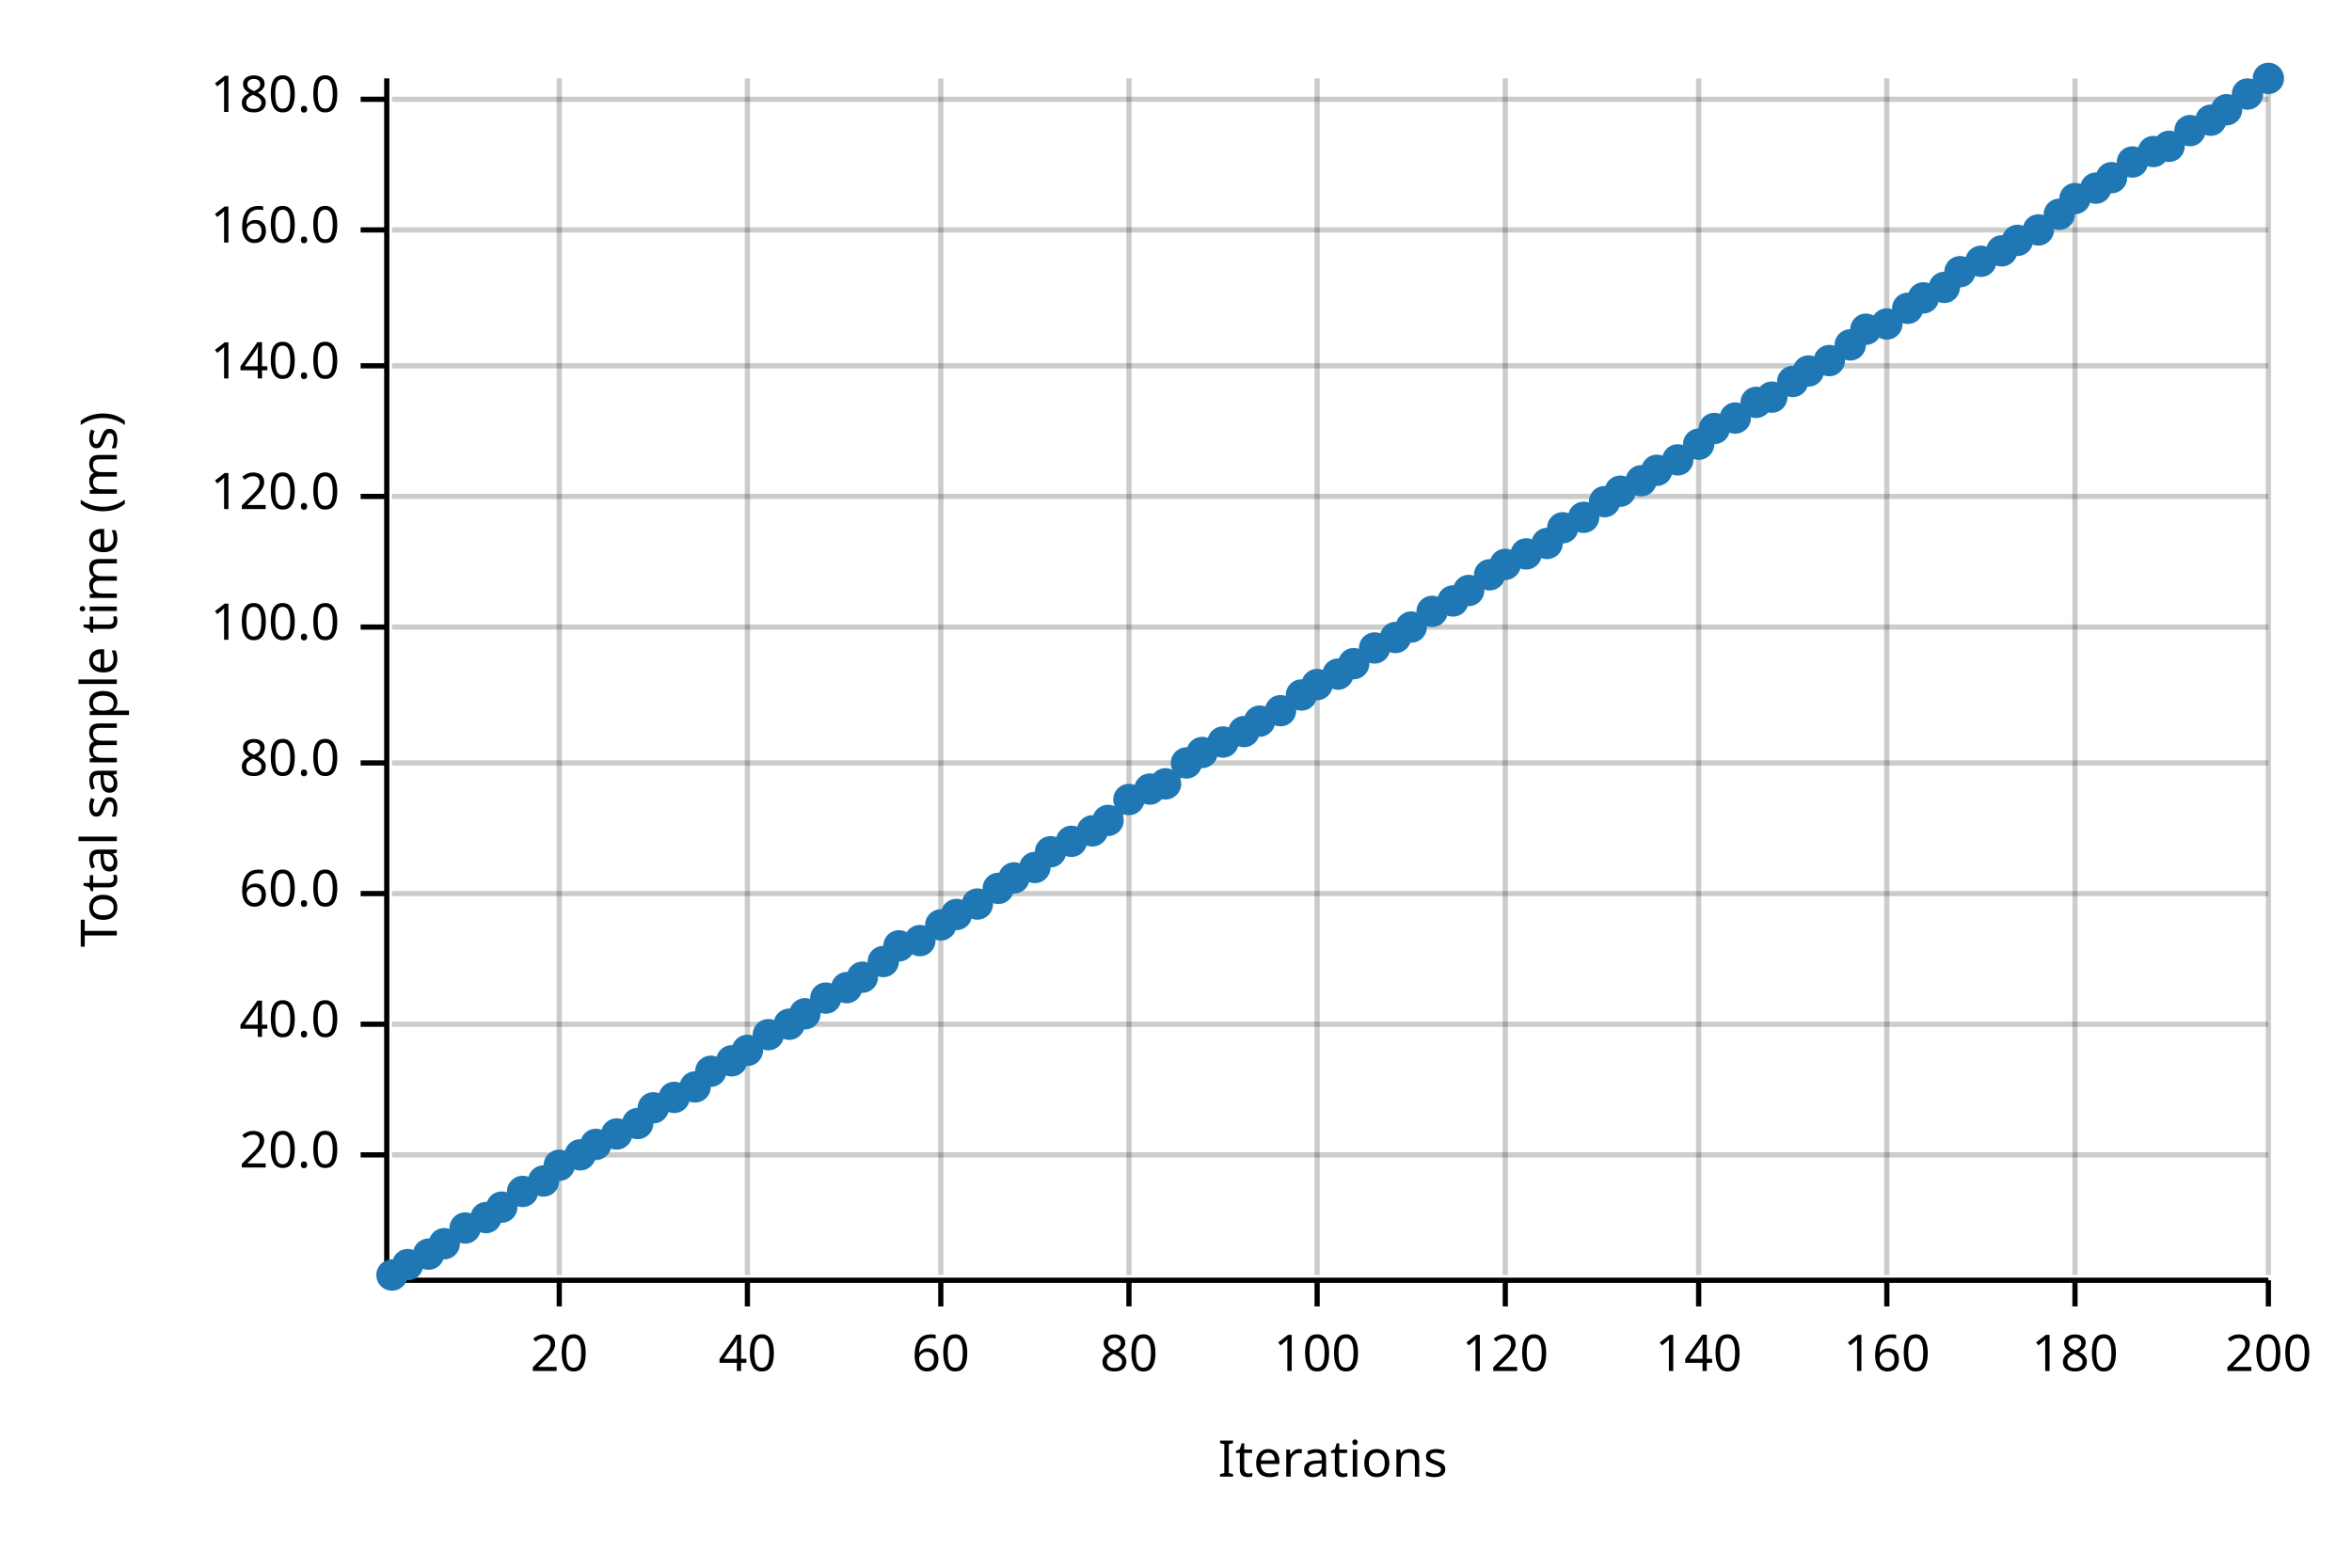
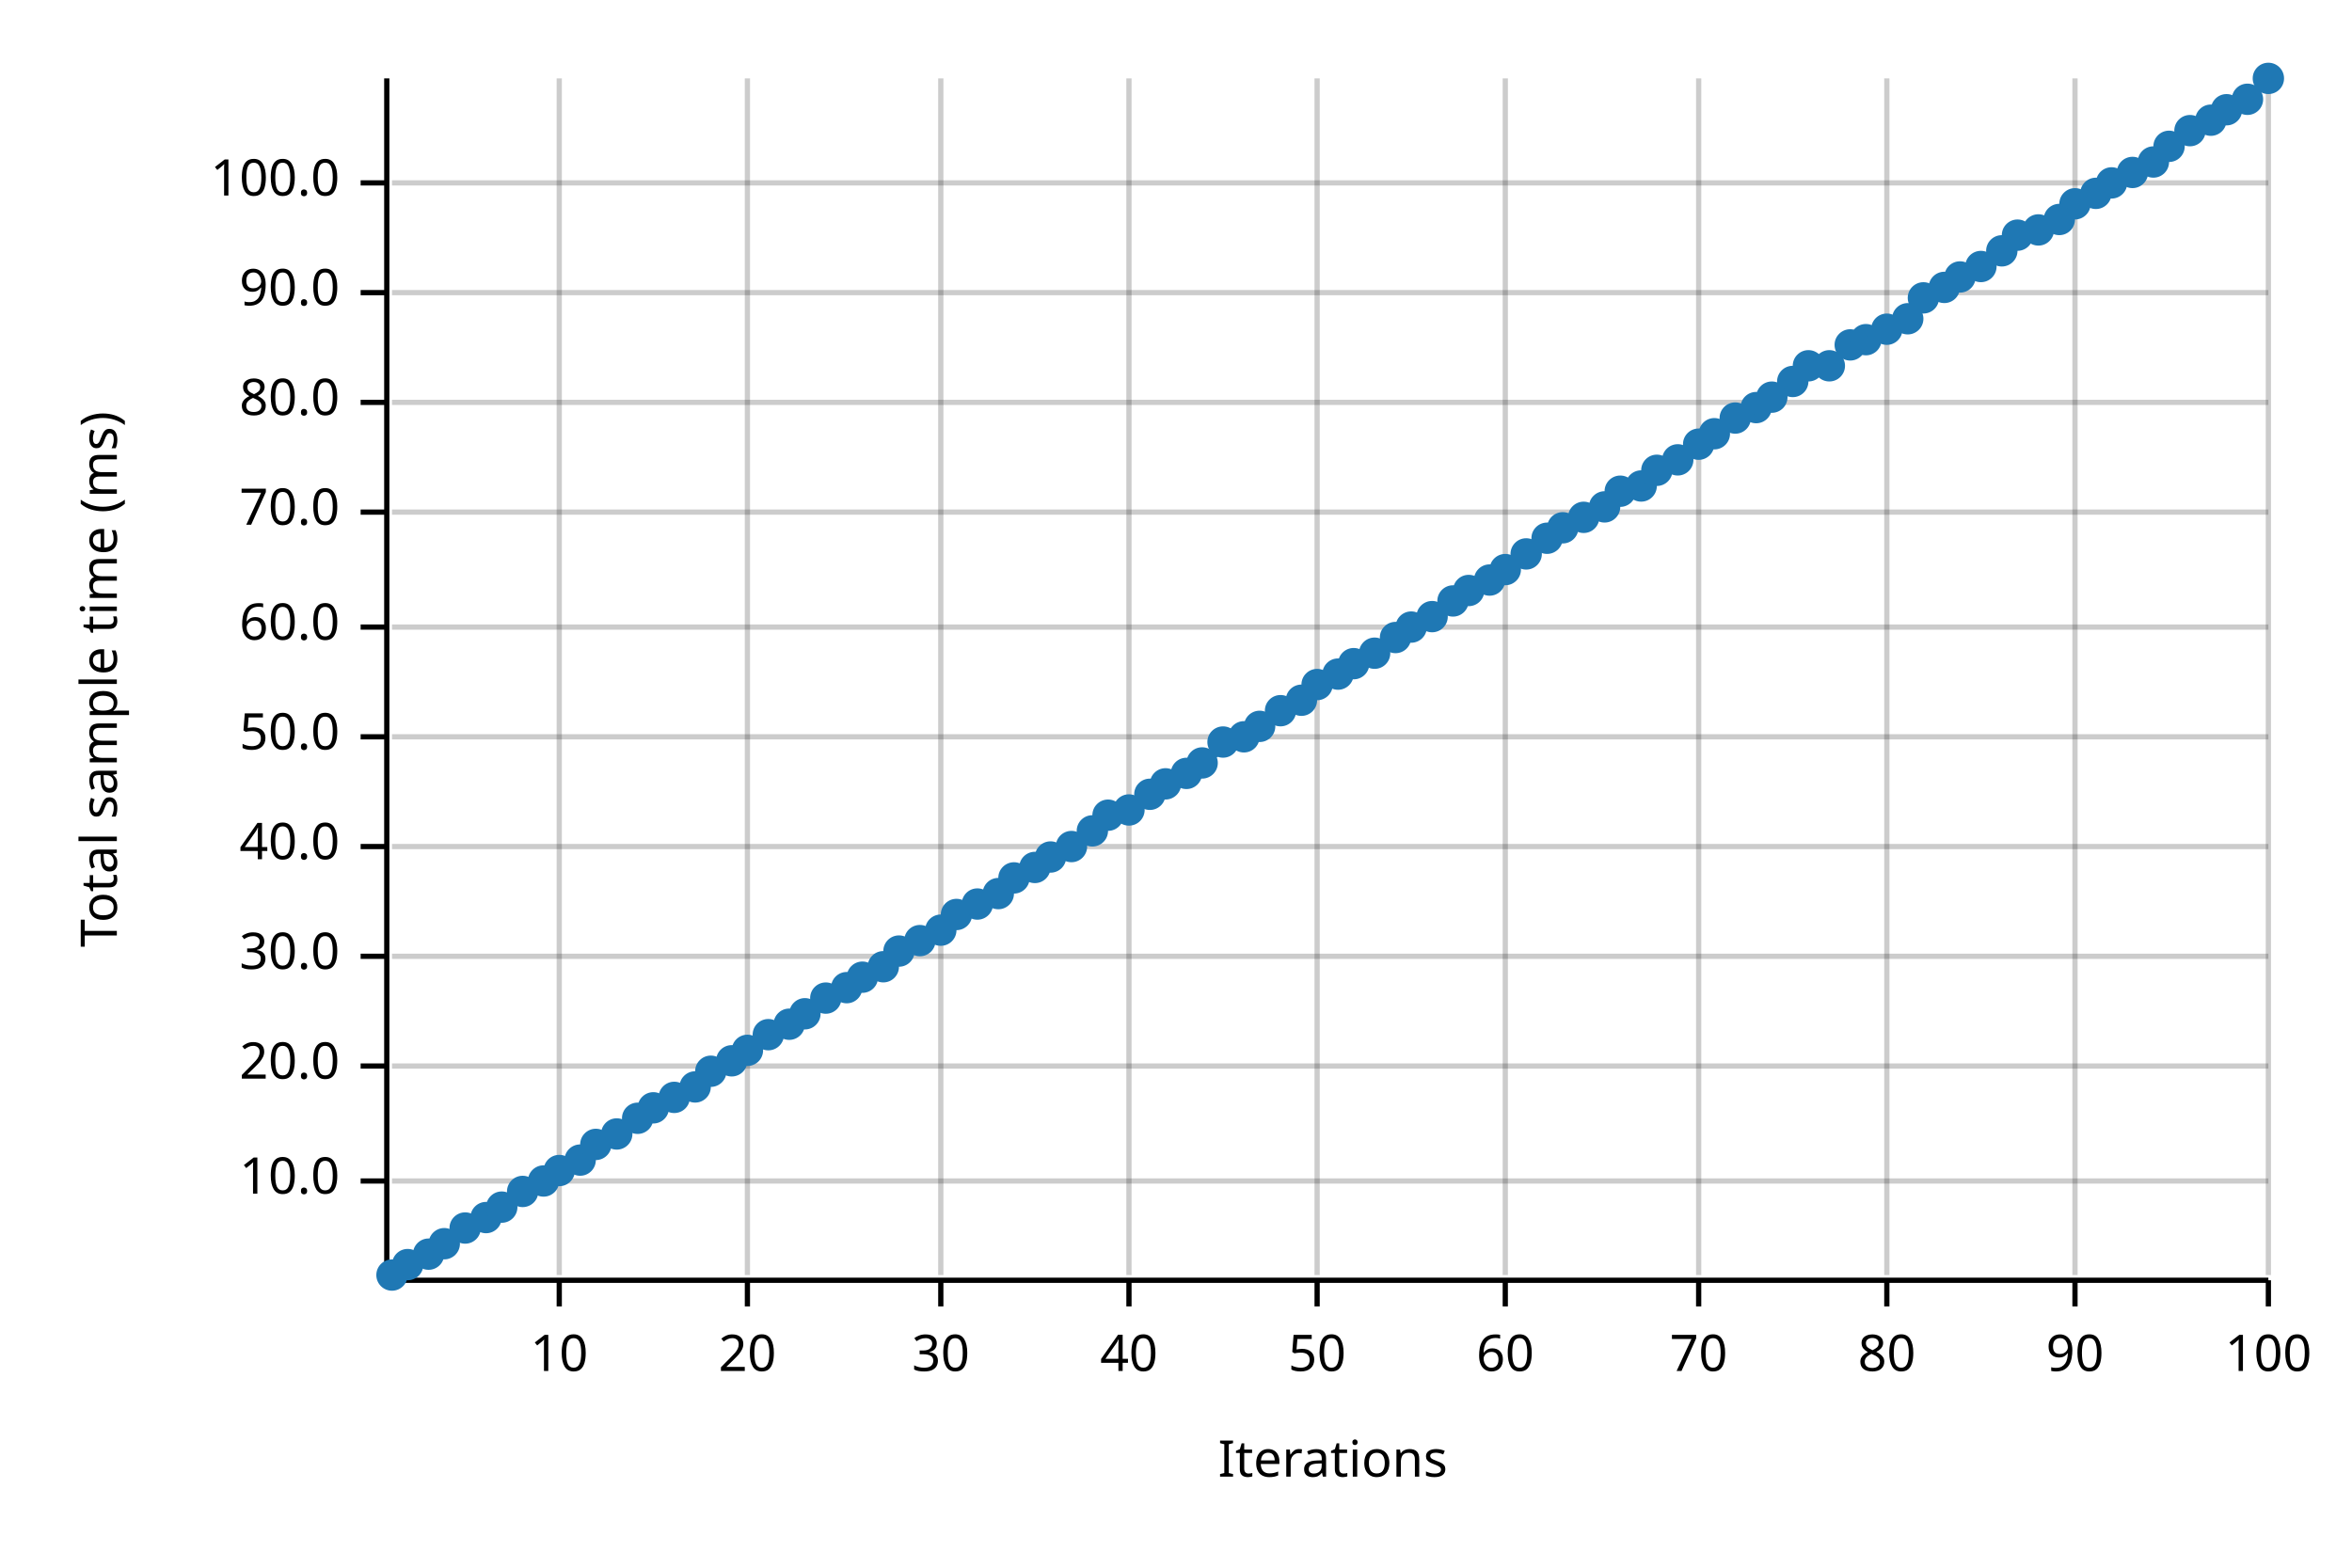
<svg xmlns="http://www.w3.org/2000/svg" width="450" height="300" viewBox="0 0 450 300">
  <text x="15" y="130" dy="0.76em" text-anchor="middle" font-family="sans-serif" font-size="9.677" opacity="1" fill="#000000" transform="rotate(270, 15, 130)">
Total sample time (ms)
</text>
  <text x="255" y="285" dy="-0.5ex" text-anchor="middle" font-family="sans-serif" font-size="9.677" opacity="1" fill="#000000">
Iterations
</text>
  <line opacity="0.2" stroke="#000000" stroke-width="1" x1="107" y1="244" x2="107" y2="15" />
  <line opacity="0.2" stroke="#000000" stroke-width="1" x1="143" y1="244" x2="143" y2="15" />
  <line opacity="0.2" stroke="#000000" stroke-width="1" x1="180" y1="244" x2="180" y2="15" />
  <line opacity="0.2" stroke="#000000" stroke-width="1" x1="216" y1="244" x2="216" y2="15" />
  <line opacity="0.2" stroke="#000000" stroke-width="1" x1="252" y1="244" x2="252" y2="15" />
  <line opacity="0.2" stroke="#000000" stroke-width="1" x1="288" y1="244" x2="288" y2="15" />
  <line opacity="0.2" stroke="#000000" stroke-width="1" x1="325" y1="244" x2="325" y2="15" />
  <line opacity="0.2" stroke="#000000" stroke-width="1" x1="361" y1="244" x2="361" y2="15" />
  <line opacity="0.2" stroke="#000000" stroke-width="1" x1="397" y1="244" x2="397" y2="15" />
  <line opacity="0.2" stroke="#000000" stroke-width="1" x1="434" y1="244" x2="434" y2="15" />
-   <line opacity="0.2" stroke="#000000" stroke-width="1" x1="75" y1="221" x2="434" y2="221" />
-   <line opacity="0.2" stroke="#000000" stroke-width="1" x1="75" y1="196" x2="434" y2="196" />
-   <line opacity="0.2" stroke="#000000" stroke-width="1" x1="75" y1="171" x2="434" y2="171" />
-   <line opacity="0.2" stroke="#000000" stroke-width="1" x1="75" y1="146" x2="434" y2="146" />
+   <line opacity="0.2" stroke="#000000" stroke-width="1" x1="75" y1="226" x2="434" y2="226" />
+   <line opacity="0.2" stroke="#000000" stroke-width="1" x1="75" y1="204" x2="434" y2="204" />
+   <line opacity="0.2" stroke="#000000" stroke-width="1" x1="75" y1="183" x2="434" y2="183" />
+   <line opacity="0.2" stroke="#000000" stroke-width="1" x1="75" y1="162" x2="434" y2="162" />
+   <line opacity="0.2" stroke="#000000" stroke-width="1" x1="75" y1="141" x2="434" y2="141" />
  <line opacity="0.2" stroke="#000000" stroke-width="1" x1="75" y1="120" x2="434" y2="120" />
-   <line opacity="0.2" stroke="#000000" stroke-width="1" x1="75" y1="95" x2="434" y2="95" />
-   <line opacity="0.2" stroke="#000000" stroke-width="1" x1="75" y1="70" x2="434" y2="70" />
-   <line opacity="0.2" stroke="#000000" stroke-width="1" x1="75" y1="44" x2="434" y2="44" />
-   <line opacity="0.2" stroke="#000000" stroke-width="1" x1="75" y1="19" x2="434" y2="19" />
+   <line opacity="0.2" stroke="#000000" stroke-width="1" x1="75" y1="98" x2="434" y2="98" />
+   <line opacity="0.2" stroke="#000000" stroke-width="1" x1="75" y1="77" x2="434" y2="77" />
+   <line opacity="0.2" stroke="#000000" stroke-width="1" x1="75" y1="56" x2="434" y2="56" />
+   <line opacity="0.2" stroke="#000000" stroke-width="1" x1="75" y1="35" x2="434" y2="35" />
  <polyline fill="none" opacity="1" stroke="#000000" stroke-width="1" points="74,15 74,244 " />
-   <text x="65" y="221" dy="0.5ex" text-anchor="end" font-family="sans-serif" font-size="9.677" opacity="1" fill="#000000">
+   <text x="65" y="226" dy="0.5ex" text-anchor="end" font-family="sans-serif" font-size="9.677" opacity="1" fill="#000000">
+ 10.0
+ </text>
+   <polyline fill="none" opacity="1" stroke="#000000" stroke-width="1" points="69,226 74,226 " />
+   <text x="65" y="204" dy="0.5ex" text-anchor="end" font-family="sans-serif" font-size="9.677" opacity="1" fill="#000000">
20.0
</text>
-   <polyline fill="none" opacity="1" stroke="#000000" stroke-width="1" points="69,221 74,221 " />
-   <text x="65" y="196" dy="0.5ex" text-anchor="end" font-family="sans-serif" font-size="9.677" opacity="1" fill="#000000">
+   <polyline fill="none" opacity="1" stroke="#000000" stroke-width="1" points="69,204 74,204 " />
+   <text x="65" y="183" dy="0.5ex" text-anchor="end" font-family="sans-serif" font-size="9.677" opacity="1" fill="#000000">
+ 30.0
+ </text>
+   <polyline fill="none" opacity="1" stroke="#000000" stroke-width="1" points="69,183 74,183 " />
+   <text x="65" y="162" dy="0.5ex" text-anchor="end" font-family="sans-serif" font-size="9.677" opacity="1" fill="#000000">
40.0
</text>
-   <polyline fill="none" opacity="1" stroke="#000000" stroke-width="1" points="69,196 74,196 " />
-   <text x="65" y="171" dy="0.5ex" text-anchor="end" font-family="sans-serif" font-size="9.677" opacity="1" fill="#000000">
+   <polyline fill="none" opacity="1" stroke="#000000" stroke-width="1" points="69,162 74,162 " />
+   <text x="65" y="141" dy="0.5ex" text-anchor="end" font-family="sans-serif" font-size="9.677" opacity="1" fill="#000000">
+ 50.0
+ </text>
+   <polyline fill="none" opacity="1" stroke="#000000" stroke-width="1" points="69,141 74,141 " />
+   <text x="65" y="120" dy="0.5ex" text-anchor="end" font-family="sans-serif" font-size="9.677" opacity="1" fill="#000000">
60.0
</text>
-   <polyline fill="none" opacity="1" stroke="#000000" stroke-width="1" points="69,171 74,171 " />
-   <text x="65" y="146" dy="0.5ex" text-anchor="end" font-family="sans-serif" font-size="9.677" opacity="1" fill="#000000">
+   <polyline fill="none" opacity="1" stroke="#000000" stroke-width="1" points="69,120 74,120 " />
+   <text x="65" y="98" dy="0.5ex" text-anchor="end" font-family="sans-serif" font-size="9.677" opacity="1" fill="#000000">
+ 70.0
+ </text>
+   <polyline fill="none" opacity="1" stroke="#000000" stroke-width="1" points="69,98 74,98 " />
+   <text x="65" y="77" dy="0.5ex" text-anchor="end" font-family="sans-serif" font-size="9.677" opacity="1" fill="#000000">
80.0
</text>
-   <polyline fill="none" opacity="1" stroke="#000000" stroke-width="1" points="69,146 74,146 " />
-   <text x="65" y="120" dy="0.5ex" text-anchor="end" font-family="sans-serif" font-size="9.677" opacity="1" fill="#000000">
+   <polyline fill="none" opacity="1" stroke="#000000" stroke-width="1" points="69,77 74,77 " />
+   <text x="65" y="56" dy="0.5ex" text-anchor="end" font-family="sans-serif" font-size="9.677" opacity="1" fill="#000000">
+ 90.0
+ </text>
+   <polyline fill="none" opacity="1" stroke="#000000" stroke-width="1" points="69,56 74,56 " />
+   <text x="65" y="35" dy="0.5ex" text-anchor="end" font-family="sans-serif" font-size="9.677" opacity="1" fill="#000000">
100.0
</text>
-   <polyline fill="none" opacity="1" stroke="#000000" stroke-width="1" points="69,120 74,120 " />
-   <text x="65" y="95" dy="0.5ex" text-anchor="end" font-family="sans-serif" font-size="9.677" opacity="1" fill="#000000">
- 120.0
- </text>
-   <polyline fill="none" opacity="1" stroke="#000000" stroke-width="1" points="69,95 74,95 " />
-   <text x="65" y="70" dy="0.5ex" text-anchor="end" font-family="sans-serif" font-size="9.677" opacity="1" fill="#000000">
- 140.0
- </text>
-   <polyline fill="none" opacity="1" stroke="#000000" stroke-width="1" points="69,70 74,70 " />
-   <text x="65" y="44" dy="0.5ex" text-anchor="end" font-family="sans-serif" font-size="9.677" opacity="1" fill="#000000">
- 160.0
- </text>
-   <polyline fill="none" opacity="1" stroke="#000000" stroke-width="1" points="69,44 74,44 " />
-   <text x="65" y="19" dy="0.5ex" text-anchor="end" font-family="sans-serif" font-size="9.677" opacity="1" fill="#000000">
- 180.0
- </text>
-   <polyline fill="none" opacity="1" stroke="#000000" stroke-width="1" points="69,19 74,19 " />
+   <polyline fill="none" opacity="1" stroke="#000000" stroke-width="1" points="69,35 74,35 " />
  <polyline fill="none" opacity="1" stroke="#000000" stroke-width="1" points="75,245 434,245 " />
  <text x="107" y="255" dy="0.76em" text-anchor="middle" font-family="sans-serif" font-size="9.677" opacity="1" fill="#000000">
- 20
+ 10
</text>
  <polyline fill="none" opacity="1" stroke="#000000" stroke-width="1" points="107,245 107,250 " />
  <text x="143" y="255" dy="0.76em" text-anchor="middle" font-family="sans-serif" font-size="9.677" opacity="1" fill="#000000">
- 40
+ 20
</text>
  <polyline fill="none" opacity="1" stroke="#000000" stroke-width="1" points="143,245 143,250 " />
  <text x="180" y="255" dy="0.76em" text-anchor="middle" font-family="sans-serif" font-size="9.677" opacity="1" fill="#000000">
- 60
+ 30
</text>
  <polyline fill="none" opacity="1" stroke="#000000" stroke-width="1" points="180,245 180,250 " />
  <text x="216" y="255" dy="0.76em" text-anchor="middle" font-family="sans-serif" font-size="9.677" opacity="1" fill="#000000">
- 80
+ 40
</text>
  <polyline fill="none" opacity="1" stroke="#000000" stroke-width="1" points="216,245 216,250 " />
  <text x="252" y="255" dy="0.76em" text-anchor="middle" font-family="sans-serif" font-size="9.677" opacity="1" fill="#000000">
- 100
+ 50
</text>
  <polyline fill="none" opacity="1" stroke="#000000" stroke-width="1" points="252,245 252,250 " />
  <text x="288" y="255" dy="0.76em" text-anchor="middle" font-family="sans-serif" font-size="9.677" opacity="1" fill="#000000">
- 120
+ 60
</text>
  <polyline fill="none" opacity="1" stroke="#000000" stroke-width="1" points="288,245 288,250 " />
  <text x="325" y="255" dy="0.76em" text-anchor="middle" font-family="sans-serif" font-size="9.677" opacity="1" fill="#000000">
- 140
+ 70
</text>
  <polyline fill="none" opacity="1" stroke="#000000" stroke-width="1" points="325,245 325,250 " />
  <text x="361" y="255" dy="0.76em" text-anchor="middle" font-family="sans-serif" font-size="9.677" opacity="1" fill="#000000">
- 160
+ 80
</text>
  <polyline fill="none" opacity="1" stroke="#000000" stroke-width="1" points="361,245 361,250 " />
  <text x="397" y="255" dy="0.76em" text-anchor="middle" font-family="sans-serif" font-size="9.677" opacity="1" fill="#000000">
- 180
+ 90
</text>
  <polyline fill="none" opacity="1" stroke="#000000" stroke-width="1" points="397,245 397,250 " />
  <text x="434" y="255" dy="0.76em" text-anchor="middle" font-family="sans-serif" font-size="9.677" opacity="1" fill="#000000">
- 200
+ 100
</text>
  <polyline fill="none" opacity="1" stroke="#000000" stroke-width="1" points="434,245 434,250 " />
  <circle cx="75" cy="244" r="3" opacity="1" fill="#1F78B4" stroke="none" stroke-width="1" />
  <circle cx="78" cy="242" r="3" opacity="1" fill="#1F78B4" stroke="none" stroke-width="1" />
  <circle cx="82" cy="240" r="3" opacity="1" fill="#1F78B4" stroke="none" stroke-width="1" />
  <circle cx="85" cy="238" r="3" opacity="1" fill="#1F78B4" stroke="none" stroke-width="1" />
  <circle cx="89" cy="235" r="3" opacity="1" fill="#1F78B4" stroke="none" stroke-width="1" />
  <circle cx="93" cy="233" r="3" opacity="1" fill="#1F78B4" stroke="none" stroke-width="1" />
  <circle cx="96" cy="231" r="3" opacity="1" fill="#1F78B4" stroke="none" stroke-width="1" />
  <circle cx="100" cy="228" r="3" opacity="1" fill="#1F78B4" stroke="none" stroke-width="1" />
  <circle cx="104" cy="226" r="3" opacity="1" fill="#1F78B4" stroke="none" stroke-width="1" />
-   <circle cx="107" cy="223" r="3" opacity="1" fill="#1F78B4" stroke="none" stroke-width="1" />
-   <circle cx="111" cy="221" r="3" opacity="1" fill="#1F78B4" stroke="none" stroke-width="1" />
+   <circle cx="107" cy="224" r="3" opacity="1" fill="#1F78B4" stroke="none" stroke-width="1" />
+   <circle cx="111" cy="222" r="3" opacity="1" fill="#1F78B4" stroke="none" stroke-width="1" />
  <circle cx="114" cy="219" r="3" opacity="1" fill="#1F78B4" stroke="none" stroke-width="1" />
  <circle cx="118" cy="217" r="3" opacity="1" fill="#1F78B4" stroke="none" stroke-width="1" />
-   <circle cx="122" cy="215" r="3" opacity="1" fill="#1F78B4" stroke="none" stroke-width="1" />
+   <circle cx="122" cy="214" r="3" opacity="1" fill="#1F78B4" stroke="none" stroke-width="1" />
  <circle cx="125" cy="212" r="3" opacity="1" fill="#1F78B4" stroke="none" stroke-width="1" />
  <circle cx="129" cy="210" r="3" opacity="1" fill="#1F78B4" stroke="none" stroke-width="1" />
  <circle cx="133" cy="208" r="3" opacity="1" fill="#1F78B4" stroke="none" stroke-width="1" />
  <circle cx="136" cy="205" r="3" opacity="1" fill="#1F78B4" stroke="none" stroke-width="1" />
  <circle cx="140" cy="203" r="3" opacity="1" fill="#1F78B4" stroke="none" stroke-width="1" />
  <circle cx="143" cy="201" r="3" opacity="1" fill="#1F78B4" stroke="none" stroke-width="1" />
  <circle cx="147" cy="198" r="3" opacity="1" fill="#1F78B4" stroke="none" stroke-width="1" />
  <circle cx="151" cy="196" r="3" opacity="1" fill="#1F78B4" stroke="none" stroke-width="1" />
  <circle cx="154" cy="194" r="3" opacity="1" fill="#1F78B4" stroke="none" stroke-width="1" />
  <circle cx="158" cy="191" r="3" opacity="1" fill="#1F78B4" stroke="none" stroke-width="1" />
  <circle cx="162" cy="189" r="3" opacity="1" fill="#1F78B4" stroke="none" stroke-width="1" />
  <circle cx="165" cy="187" r="3" opacity="1" fill="#1F78B4" stroke="none" stroke-width="1" />
-   <circle cx="169" cy="184" r="3" opacity="1" fill="#1F78B4" stroke="none" stroke-width="1" />
-   <circle cx="172" cy="181" r="3" opacity="1" fill="#1F78B4" stroke="none" stroke-width="1" />
+   <circle cx="169" cy="185" r="3" opacity="1" fill="#1F78B4" stroke="none" stroke-width="1" />
+   <circle cx="172" cy="182" r="3" opacity="1" fill="#1F78B4" stroke="none" stroke-width="1" />
  <circle cx="176" cy="180" r="3" opacity="1" fill="#1F78B4" stroke="none" stroke-width="1" />
-   <circle cx="180" cy="177" r="3" opacity="1" fill="#1F78B4" stroke="none" stroke-width="1" />
+   <circle cx="180" cy="178" r="3" opacity="1" fill="#1F78B4" stroke="none" stroke-width="1" />
  <circle cx="183" cy="175" r="3" opacity="1" fill="#1F78B4" stroke="none" stroke-width="1" />
  <circle cx="187" cy="173" r="3" opacity="1" fill="#1F78B4" stroke="none" stroke-width="1" />
-   <circle cx="191" cy="170" r="3" opacity="1" fill="#1F78B4" stroke="none" stroke-width="1" />
+   <circle cx="191" cy="171" r="3" opacity="1" fill="#1F78B4" stroke="none" stroke-width="1" />
  <circle cx="194" cy="168" r="3" opacity="1" fill="#1F78B4" stroke="none" stroke-width="1" />
  <circle cx="198" cy="166" r="3" opacity="1" fill="#1F78B4" stroke="none" stroke-width="1" />
-   <circle cx="201" cy="163" r="3" opacity="1" fill="#1F78B4" stroke="none" stroke-width="1" />
-   <circle cx="205" cy="161" r="3" opacity="1" fill="#1F78B4" stroke="none" stroke-width="1" />
+   <circle cx="201" cy="164" r="3" opacity="1" fill="#1F78B4" stroke="none" stroke-width="1" />
+   <circle cx="205" cy="162" r="3" opacity="1" fill="#1F78B4" stroke="none" stroke-width="1" />
  <circle cx="209" cy="159" r="3" opacity="1" fill="#1F78B4" stroke="none" stroke-width="1" />
-   <circle cx="212" cy="157" r="3" opacity="1" fill="#1F78B4" stroke="none" stroke-width="1" />
-   <circle cx="216" cy="153" r="3" opacity="1" fill="#1F78B4" stroke="none" stroke-width="1" />
-   <circle cx="220" cy="151" r="3" opacity="1" fill="#1F78B4" stroke="none" stroke-width="1" />
+   <circle cx="212" cy="156" r="3" opacity="1" fill="#1F78B4" stroke="none" stroke-width="1" />
+   <circle cx="216" cy="155" r="3" opacity="1" fill="#1F78B4" stroke="none" stroke-width="1" />
+   <circle cx="220" cy="152" r="3" opacity="1" fill="#1F78B4" stroke="none" stroke-width="1" />
  <circle cx="223" cy="150" r="3" opacity="1" fill="#1F78B4" stroke="none" stroke-width="1" />
-   <circle cx="227" cy="146" r="3" opacity="1" fill="#1F78B4" stroke="none" stroke-width="1" />
-   <circle cx="230" cy="144" r="3" opacity="1" fill="#1F78B4" stroke="none" stroke-width="1" />
+   <circle cx="227" cy="148" r="3" opacity="1" fill="#1F78B4" stroke="none" stroke-width="1" />
+   <circle cx="230" cy="146" r="3" opacity="1" fill="#1F78B4" stroke="none" stroke-width="1" />
  <circle cx="234" cy="142" r="3" opacity="1" fill="#1F78B4" stroke="none" stroke-width="1" />
-   <circle cx="238" cy="140" r="3" opacity="1" fill="#1F78B4" stroke="none" stroke-width="1" />
-   <circle cx="241" cy="138" r="3" opacity="1" fill="#1F78B4" stroke="none" stroke-width="1" />
+   <circle cx="238" cy="141" r="3" opacity="1" fill="#1F78B4" stroke="none" stroke-width="1" />
+   <circle cx="241" cy="139" r="3" opacity="1" fill="#1F78B4" stroke="none" stroke-width="1" />
  <circle cx="245" cy="136" r="3" opacity="1" fill="#1F78B4" stroke="none" stroke-width="1" />
-   <circle cx="249" cy="133" r="3" opacity="1" fill="#1F78B4" stroke="none" stroke-width="1" />
+   <circle cx="249" cy="134" r="3" opacity="1" fill="#1F78B4" stroke="none" stroke-width="1" />
  <circle cx="252" cy="131" r="3" opacity="1" fill="#1F78B4" stroke="none" stroke-width="1" />
  <circle cx="256" cy="129" r="3" opacity="1" fill="#1F78B4" stroke="none" stroke-width="1" />
  <circle cx="259" cy="127" r="3" opacity="1" fill="#1F78B4" stroke="none" stroke-width="1" />
-   <circle cx="263" cy="124" r="3" opacity="1" fill="#1F78B4" stroke="none" stroke-width="1" />
+   <circle cx="263" cy="125" r="3" opacity="1" fill="#1F78B4" stroke="none" stroke-width="1" />
  <circle cx="267" cy="122" r="3" opacity="1" fill="#1F78B4" stroke="none" stroke-width="1" />
  <circle cx="270" cy="120" r="3" opacity="1" fill="#1F78B4" stroke="none" stroke-width="1" />
-   <circle cx="274" cy="117" r="3" opacity="1" fill="#1F78B4" stroke="none" stroke-width="1" />
+   <circle cx="274" cy="118" r="3" opacity="1" fill="#1F78B4" stroke="none" stroke-width="1" />
  <circle cx="278" cy="115" r="3" opacity="1" fill="#1F78B4" stroke="none" stroke-width="1" />
  <circle cx="281" cy="113" r="3" opacity="1" fill="#1F78B4" stroke="none" stroke-width="1" />
-   <circle cx="285" cy="110" r="3" opacity="1" fill="#1F78B4" stroke="none" stroke-width="1" />
-   <circle cx="288" cy="108" r="3" opacity="1" fill="#1F78B4" stroke="none" stroke-width="1" />
+   <circle cx="285" cy="111" r="3" opacity="1" fill="#1F78B4" stroke="none" stroke-width="1" />
+   <circle cx="288" cy="109" r="3" opacity="1" fill="#1F78B4" stroke="none" stroke-width="1" />
  <circle cx="292" cy="106" r="3" opacity="1" fill="#1F78B4" stroke="none" stroke-width="1" />
-   <circle cx="296" cy="104" r="3" opacity="1" fill="#1F78B4" stroke="none" stroke-width="1" />
+   <circle cx="296" cy="103" r="3" opacity="1" fill="#1F78B4" stroke="none" stroke-width="1" />
  <circle cx="299" cy="101" r="3" opacity="1" fill="#1F78B4" stroke="none" stroke-width="1" />
  <circle cx="303" cy="99" r="3" opacity="1" fill="#1F78B4" stroke="none" stroke-width="1" />
-   <circle cx="307" cy="96" r="3" opacity="1" fill="#1F78B4" stroke="none" stroke-width="1" />
+   <circle cx="307" cy="97" r="3" opacity="1" fill="#1F78B4" stroke="none" stroke-width="1" />
  <circle cx="310" cy="94" r="3" opacity="1" fill="#1F78B4" stroke="none" stroke-width="1" />
-   <circle cx="314" cy="92" r="3" opacity="1" fill="#1F78B4" stroke="none" stroke-width="1" />
+   <circle cx="314" cy="93" r="3" opacity="1" fill="#1F78B4" stroke="none" stroke-width="1" />
  <circle cx="317" cy="90" r="3" opacity="1" fill="#1F78B4" stroke="none" stroke-width="1" />
  <circle cx="321" cy="88" r="3" opacity="1" fill="#1F78B4" stroke="none" stroke-width="1" />
  <circle cx="325" cy="85" r="3" opacity="1" fill="#1F78B4" stroke="none" stroke-width="1" />
-   <circle cx="328" cy="82" r="3" opacity="1" fill="#1F78B4" stroke="none" stroke-width="1" />
+   <circle cx="328" cy="83" r="3" opacity="1" fill="#1F78B4" stroke="none" stroke-width="1" />
  <circle cx="332" cy="80" r="3" opacity="1" fill="#1F78B4" stroke="none" stroke-width="1" />
-   <circle cx="336" cy="77" r="3" opacity="1" fill="#1F78B4" stroke="none" stroke-width="1" />
+   <circle cx="336" cy="78" r="3" opacity="1" fill="#1F78B4" stroke="none" stroke-width="1" />
  <circle cx="339" cy="76" r="3" opacity="1" fill="#1F78B4" stroke="none" stroke-width="1" />
  <circle cx="343" cy="73" r="3" opacity="1" fill="#1F78B4" stroke="none" stroke-width="1" />
-   <circle cx="346" cy="71" r="3" opacity="1" fill="#1F78B4" stroke="none" stroke-width="1" />
-   <circle cx="350" cy="69" r="3" opacity="1" fill="#1F78B4" stroke="none" stroke-width="1" />
+   <circle cx="346" cy="70" r="3" opacity="1" fill="#1F78B4" stroke="none" stroke-width="1" />
+   <circle cx="350" cy="70" r="3" opacity="1" fill="#1F78B4" stroke="none" stroke-width="1" />
  <circle cx="354" cy="66" r="3" opacity="1" fill="#1F78B4" stroke="none" stroke-width="1" />
-   <circle cx="357" cy="63" r="3" opacity="1" fill="#1F78B4" stroke="none" stroke-width="1" />
-   <circle cx="361" cy="62" r="3" opacity="1" fill="#1F78B4" stroke="none" stroke-width="1" />
-   <circle cx="365" cy="59" r="3" opacity="1" fill="#1F78B4" stroke="none" stroke-width="1" />
+   <circle cx="357" cy="65" r="3" opacity="1" fill="#1F78B4" stroke="none" stroke-width="1" />
+   <circle cx="361" cy="63" r="3" opacity="1" fill="#1F78B4" stroke="none" stroke-width="1" />
+   <circle cx="365" cy="61" r="3" opacity="1" fill="#1F78B4" stroke="none" stroke-width="1" />
  <circle cx="368" cy="57" r="3" opacity="1" fill="#1F78B4" stroke="none" stroke-width="1" />
  <circle cx="372" cy="55" r="3" opacity="1" fill="#1F78B4" stroke="none" stroke-width="1" />
-   <circle cx="375" cy="52" r="3" opacity="1" fill="#1F78B4" stroke="none" stroke-width="1" />
-   <circle cx="379" cy="50" r="3" opacity="1" fill="#1F78B4" stroke="none" stroke-width="1" />
+   <circle cx="375" cy="53" r="3" opacity="1" fill="#1F78B4" stroke="none" stroke-width="1" />
+   <circle cx="379" cy="51" r="3" opacity="1" fill="#1F78B4" stroke="none" stroke-width="1" />
  <circle cx="383" cy="48" r="3" opacity="1" fill="#1F78B4" stroke="none" stroke-width="1" />
-   <circle cx="386" cy="46" r="3" opacity="1" fill="#1F78B4" stroke="none" stroke-width="1" />
+   <circle cx="386" cy="45" r="3" opacity="1" fill="#1F78B4" stroke="none" stroke-width="1" />
  <circle cx="390" cy="44" r="3" opacity="1" fill="#1F78B4" stroke="none" stroke-width="1" />
-   <circle cx="394" cy="41" r="3" opacity="1" fill="#1F78B4" stroke="none" stroke-width="1" />
-   <circle cx="397" cy="38" r="3" opacity="1" fill="#1F78B4" stroke="none" stroke-width="1" />
-   <circle cx="401" cy="36" r="3" opacity="1" fill="#1F78B4" stroke="none" stroke-width="1" />
-   <circle cx="404" cy="34" r="3" opacity="1" fill="#1F78B4" stroke="none" stroke-width="1" />
-   <circle cx="408" cy="31" r="3" opacity="1" fill="#1F78B4" stroke="none" stroke-width="1" />
-   <circle cx="412" cy="29" r="3" opacity="1" fill="#1F78B4" stroke="none" stroke-width="1" />
+   <circle cx="394" cy="42" r="3" opacity="1" fill="#1F78B4" stroke="none" stroke-width="1" />
+   <circle cx="397" cy="39" r="3" opacity="1" fill="#1F78B4" stroke="none" stroke-width="1" />
+   <circle cx="401" cy="37" r="3" opacity="1" fill="#1F78B4" stroke="none" stroke-width="1" />
+   <circle cx="404" cy="35" r="3" opacity="1" fill="#1F78B4" stroke="none" stroke-width="1" />
+   <circle cx="408" cy="33" r="3" opacity="1" fill="#1F78B4" stroke="none" stroke-width="1" />
+   <circle cx="412" cy="31" r="3" opacity="1" fill="#1F78B4" stroke="none" stroke-width="1" />
  <circle cx="415" cy="28" r="3" opacity="1" fill="#1F78B4" stroke="none" stroke-width="1" />
  <circle cx="419" cy="25" r="3" opacity="1" fill="#1F78B4" stroke="none" stroke-width="1" />
  <circle cx="423" cy="23" r="3" opacity="1" fill="#1F78B4" stroke="none" stroke-width="1" />
  <circle cx="426" cy="21" r="3" opacity="1" fill="#1F78B4" stroke="none" stroke-width="1" />
-   <circle cx="430" cy="18" r="3" opacity="1" fill="#1F78B4" stroke="none" stroke-width="1" />
+   <circle cx="430" cy="19" r="3" opacity="1" fill="#1F78B4" stroke="none" stroke-width="1" />
  <circle cx="434" cy="15" r="3" opacity="1" fill="#1F78B4" stroke="none" stroke-width="1" />
-   <polyline fill="none" opacity="1" stroke="#1F78B4" stroke-width="1" points="75,245 434,15 " />
-   <polygon opacity="0.25" fill="#1F78B4" points="75,245 434,16 434,15 " />
+   <polyline fill="none" opacity="1" stroke="#1F78B4" stroke-width="1" points="75,245 434,16 " />
+   <polygon opacity="0.25" fill="#1F78B4" points="75,245 434,16 434,16 " />
</svg>
